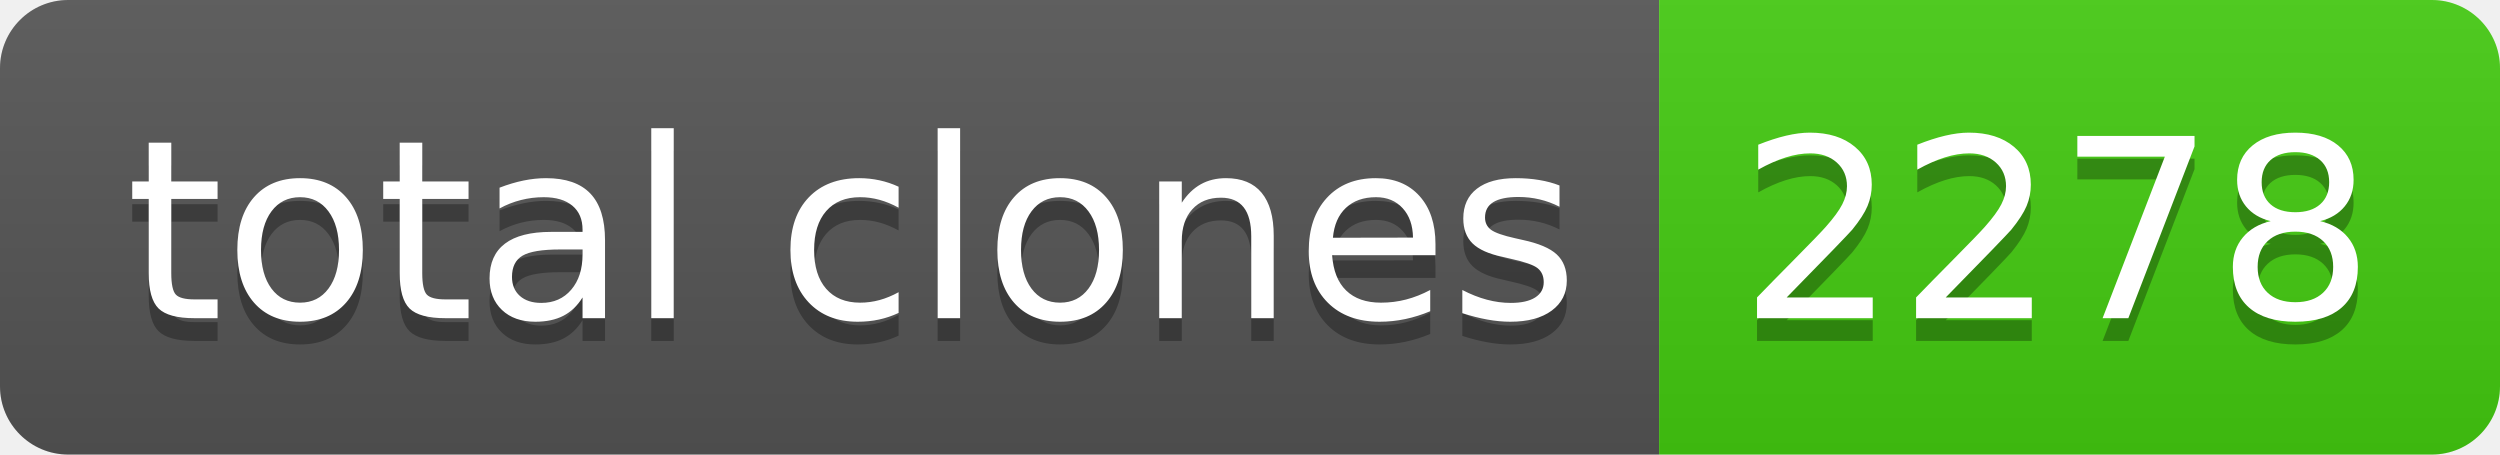
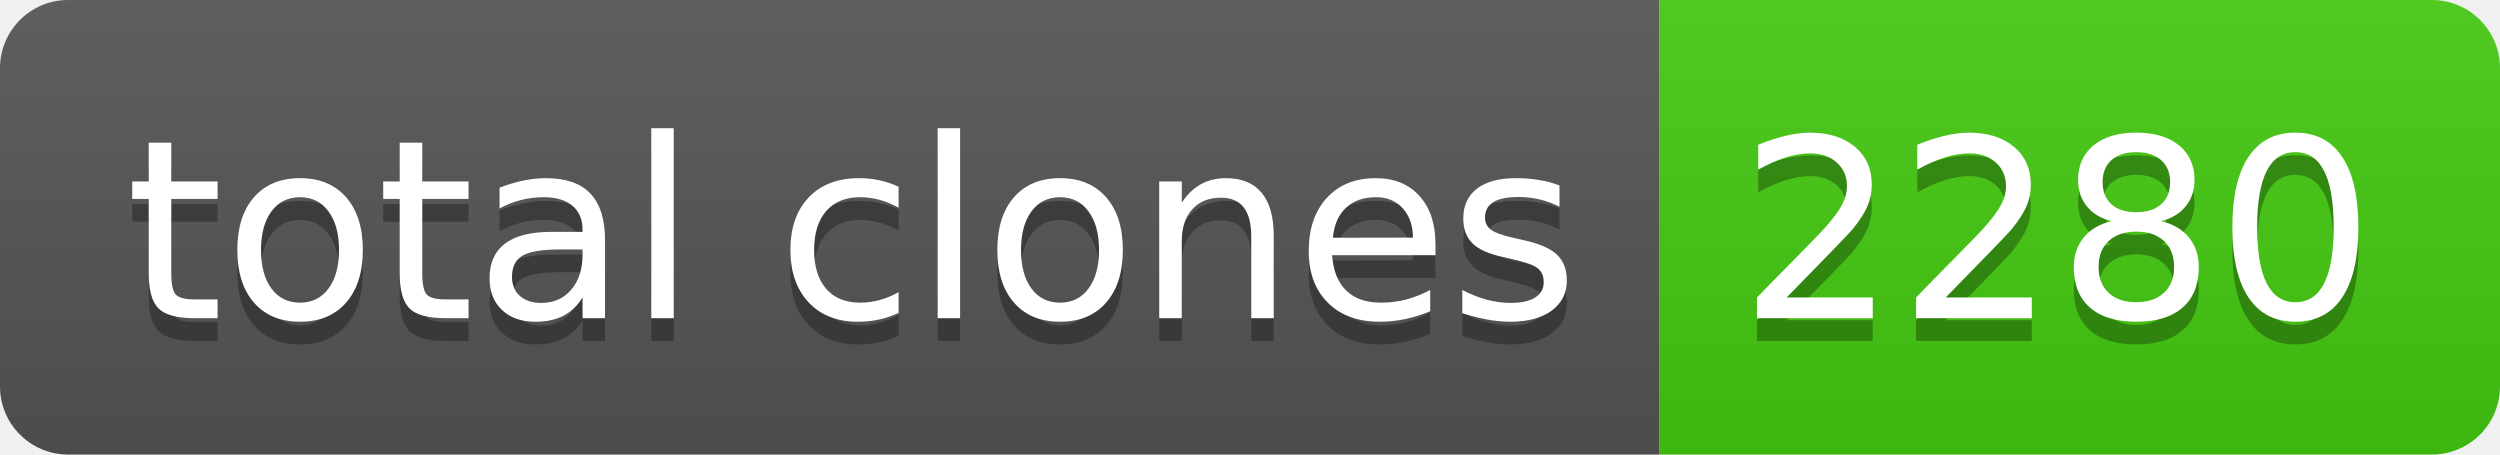
- <svg xmlns="http://www.w3.org/2000/svg" width="110" height="20" role="img" aria-label="total clones: 2278">
+ <svg xmlns="http://www.w3.org/2000/svg" width="110" height="20" role="img" aria-label="total clones: 2280">
  <linearGradient id="s" x2="0" y2="100%">
    <stop offset="0" stop-color="#bbb" stop-opacity=".1" />
    <stop offset="1" stop-opacity=".1" />
  </linearGradient>
  <clipPath id="r">
    <rect width="110" height="20" rx="3" fill="#fff" />
  </clipPath>
  <g clip-path="url(#r)">
    <rect width="73" height="20" fill="#555" />
    <rect x="73" width="37" height="20" fill="#4c1" />
    <rect width="110" height="20" fill="url(#s)" />
  </g>
  <g fill="#fff" text-anchor="middle" font-family="Verdana,Geneva,DejaVu Sans,sans-serif" text-rendering="geometricPrecision" font-size="110">
    <text aria-hidden="true" x="375" y="150" fill="#010101" fill-opacity=".3" transform="scale(.1)" textLength="630">total clones</text>
    <text x="375" y="140" transform="scale(.1)" fill="#fff" textLength="630">total clones</text>
-     <text aria-hidden="true" x="905" y="150" fill="#010101" fill-opacity=".3" transform="scale(.1)" textLength="270">2278</text>
-     <text x="905" y="140" transform="scale(.1)" fill="#fff" textLength="270">2278</text>
+     <text aria-hidden="true" x="905" y="150" fill="#010101" fill-opacity=".3" transform="scale(.1)" textLength="270">2280</text>
+     <text x="905" y="140" transform="scale(.1)" fill="#fff" textLength="270">2280</text>
  </g>
</svg>
